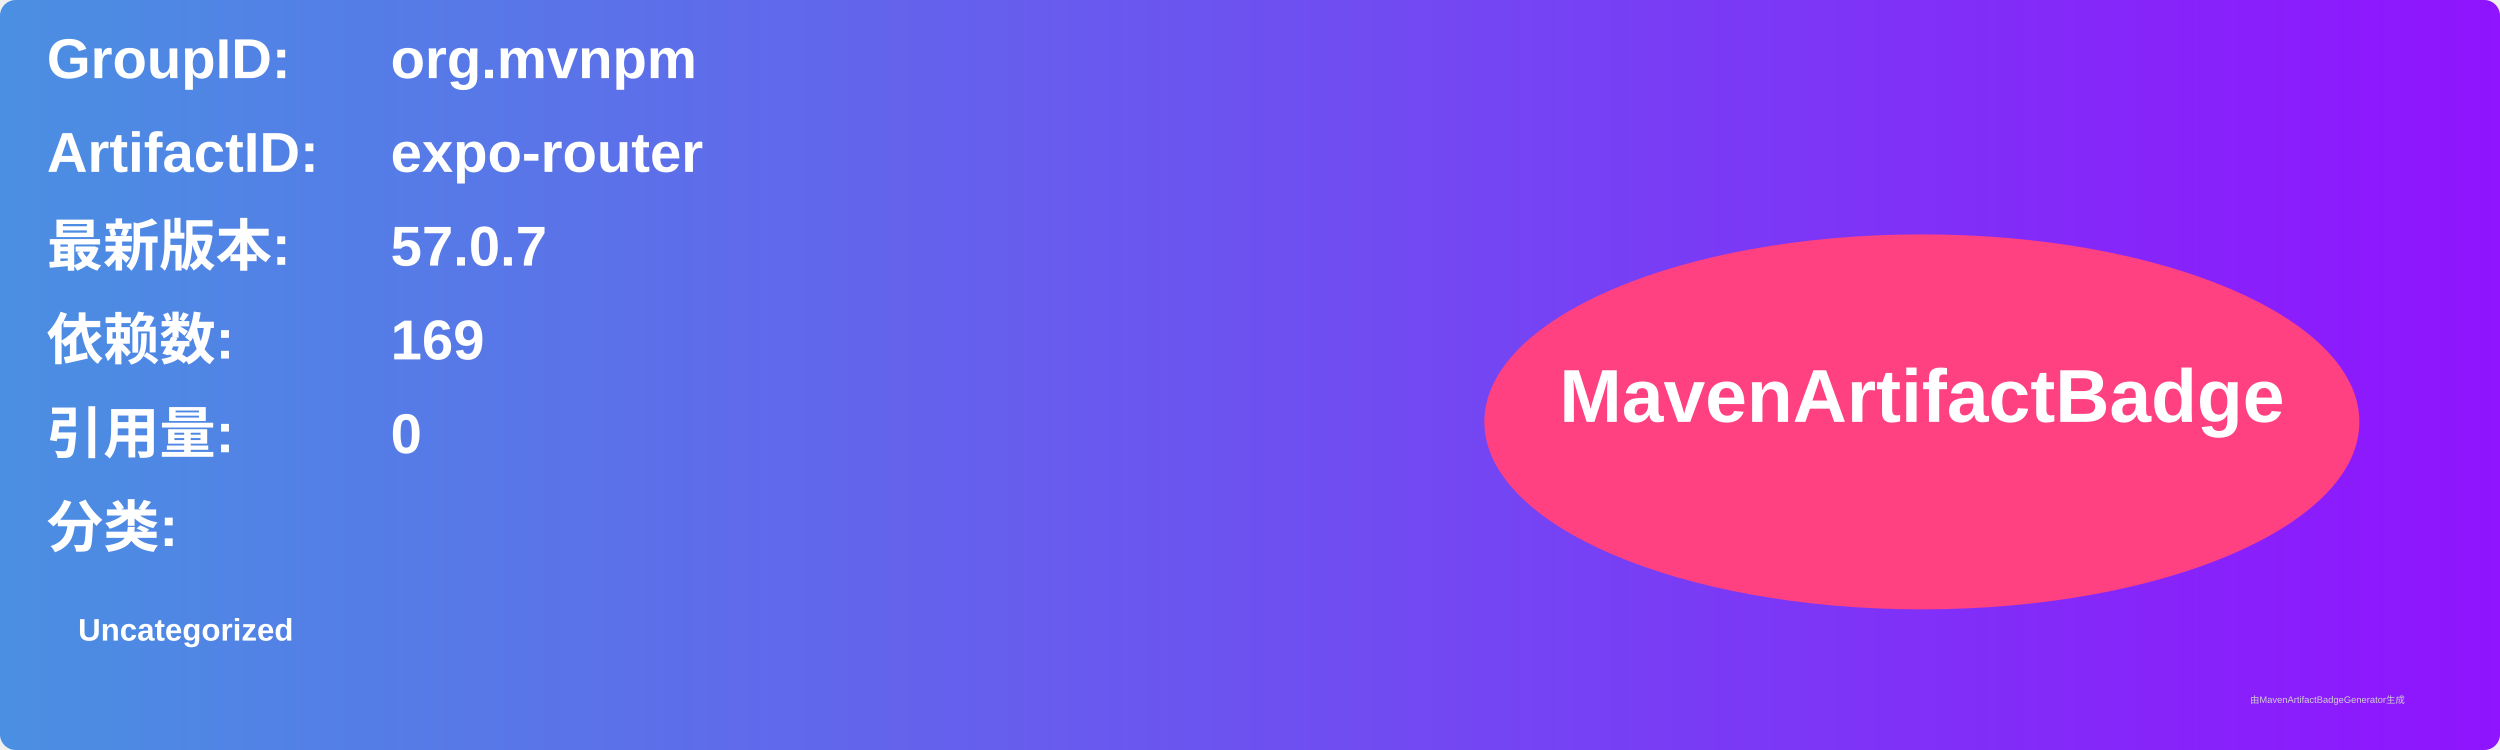
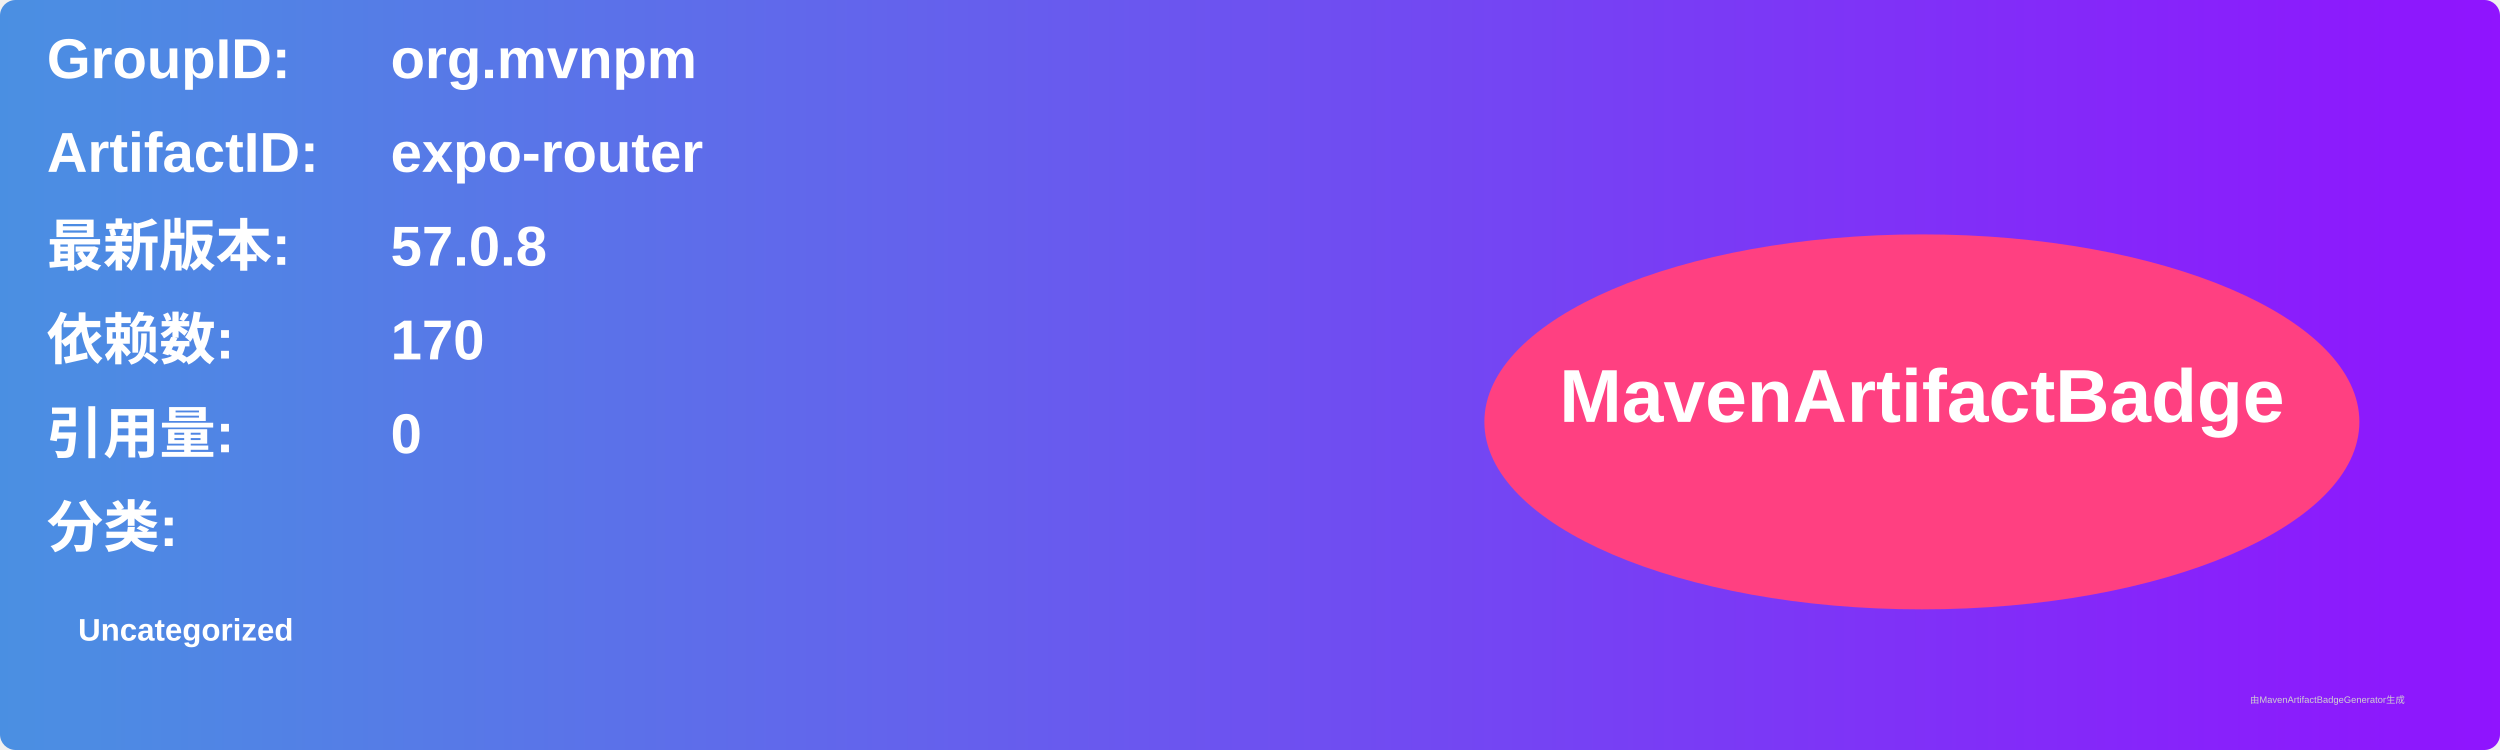
<svg xmlns="http://www.w3.org/2000/svg" width="800" height="240" viewBox="0 0 800 240">
  <linearGradient id="grad" x1="0%" y1="0%" x2="100%" y2="0%">
    <stop offset="0%" stop-color="#4a90e2" />
    <stop offset="100%" stop-color="#9013fe" />
  </linearGradient>
  <rect width="100%" height="100%" rx="5" ry="5" fill="url(#grad)" />
  <g transform="translate(15, 15)">
    <text x="0" y="10" font-family="Arial" font-size="18" fill="white" font-weight="bold" width="260">GroupID:</text>
    <text x="110" y="10" font-family="Arial" font-size="18" fill="white" font-weight="bold" width="460">org.mvnpm</text>
    <text x="0" y="40" font-family="Arial" font-size="18" fill="white" font-weight="bold" width="260">ArtifactID:</text>
    <text x="110" y="40" font-family="Arial" font-size="18" fill="white" font-weight="bold" width="460">expo-router</text>
    <text x="0" y="70" font-family="Arial" font-size="18" fill="white" font-weight="bold">最新版本:</text>
    <text x="110" y="70" font-family="Arial" font-size="18" fill="white" font-weight="bold">
-       <tspan font-weight="bold">57.0.7</tspan>
+       <tspan font-weight="bold">57.0.8</tspan>
    </text>
    <text x="0" y="100" font-family="Arial" font-size="18" fill="white" font-weight="bold">依赖数: </text>
    <text x="110" y="100" font-family="Arial" font-size="18" fill="white">
-       <tspan font-weight="bold">169</tspan>
+       <tspan font-weight="bold">170</tspan>
    </text>
    <text x="0" y="130" font-family="Arial" font-size="18" fill="white" font-weight="bold">引用量: </text>
    <text x="110" y="130" font-family="Arial" font-size="18" fill="white">
      <tspan font-weight="bold">0</tspan>
    </text>
    <text x="0" y="160" font-family="Arial" font-size="18" fill="white" font-weight="bold">分类:</text>
    <text x="10" y="190" font-family="Arial" font-size="10" fill="white">
      <tspan font-weight="bold">Uncategorized</tspan>
    </text>
    <ellipse cx="600" cy="120" rx="140" ry="60" fill="#ff4081" />
    <text x="600" y="120" text-anchor="middle" font-family="Arial" font-size="24" fill="white" font-weight="bold">MavenArtifactBadge</text>
  </g>
  <text x="720" y="225" font-family="Arial" font-size="3" fill="#d0d0d0">由MavenArtifactBadgeGenerator生成</text>
</svg>
